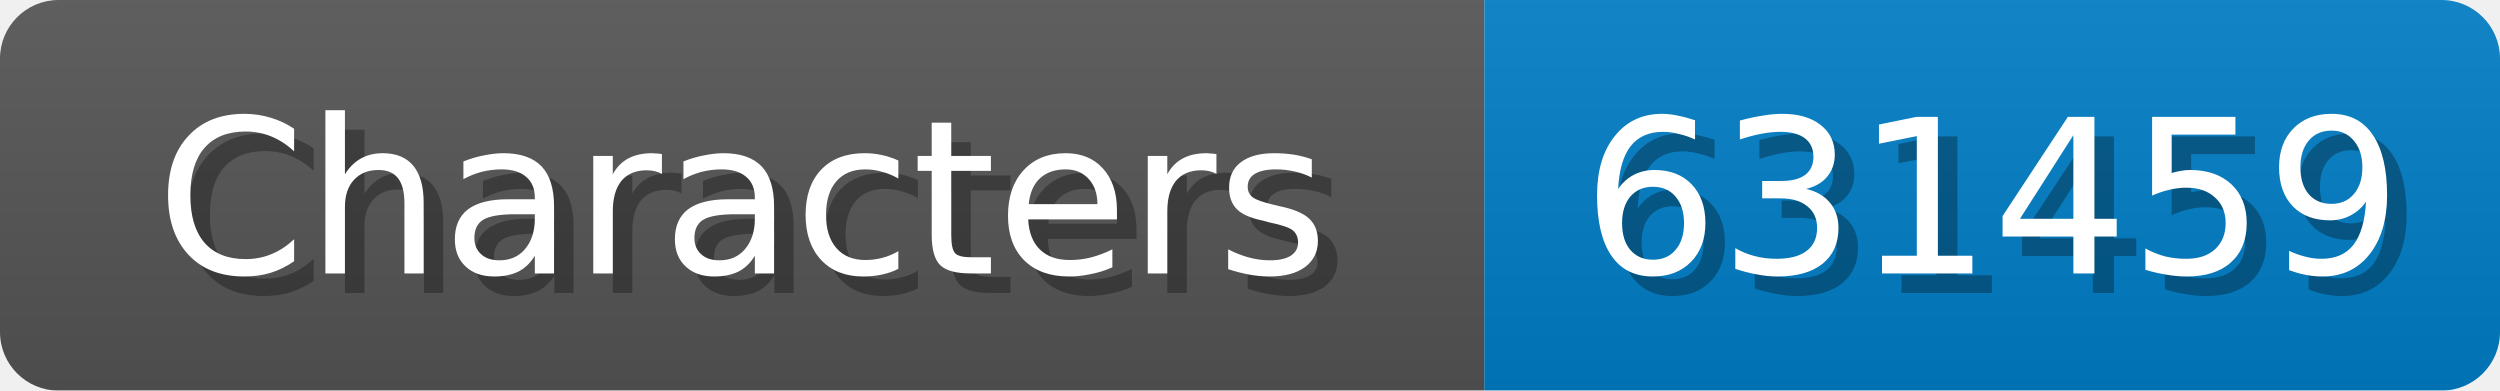
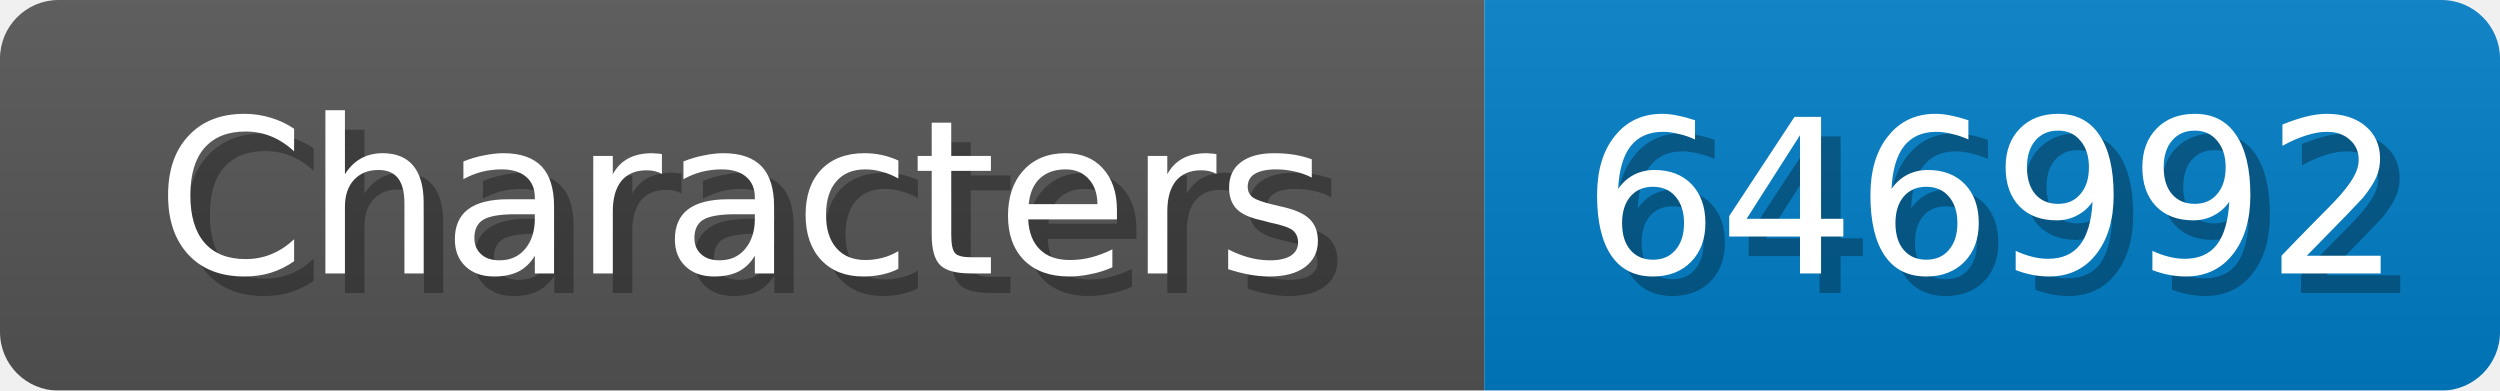
<svg xmlns="http://www.w3.org/2000/svg" width="128" height="20">
  <linearGradient id="b" x2="0" y2="100%">
    <stop offset="0" stop-color="#bbb" stop-opacity=".1" />
    <stop offset="1" stop-opacity=".1" />
  </linearGradient>
  <mask id="anybadge_1">
    <rect width="128" height="20" rx="3" fill="#fff" />
  </mask>
  <g mask="url(#anybadge_1)">
    <path fill="#555" d="M0 0h76v20H0z" />
    <path fill="#007ec6" d="M76 0h52v20H76z" />
    <path fill="url(#b)" d="M0 0h128v20H0z" />
  </g>
  <g fill="#fff" text-anchor="middle" font-family="DejaVu Sans,Verdana,Geneva,sans-serif" font-size="11">
    <text x="39.0" y="15" fill="#010101" fill-opacity=".3">Characters</text>
    <text x="38.0" y="14">Characters</text>
  </g>
  <g fill="#fff" text-anchor="middle" font-family="DejaVu Sans,Verdana,Geneva,sans-serif" font-size="11">
-     <text x="103.0" y="15" fill="#010101" fill-opacity=".3">631459</text>
-     <text x="102.0" y="14">631459</text>
+     <text x="103.0" y="15" fill="#010101" fill-opacity=".3">646992</text>
+     <text x="102.0" y="14">646992</text>
  </g>
</svg>
